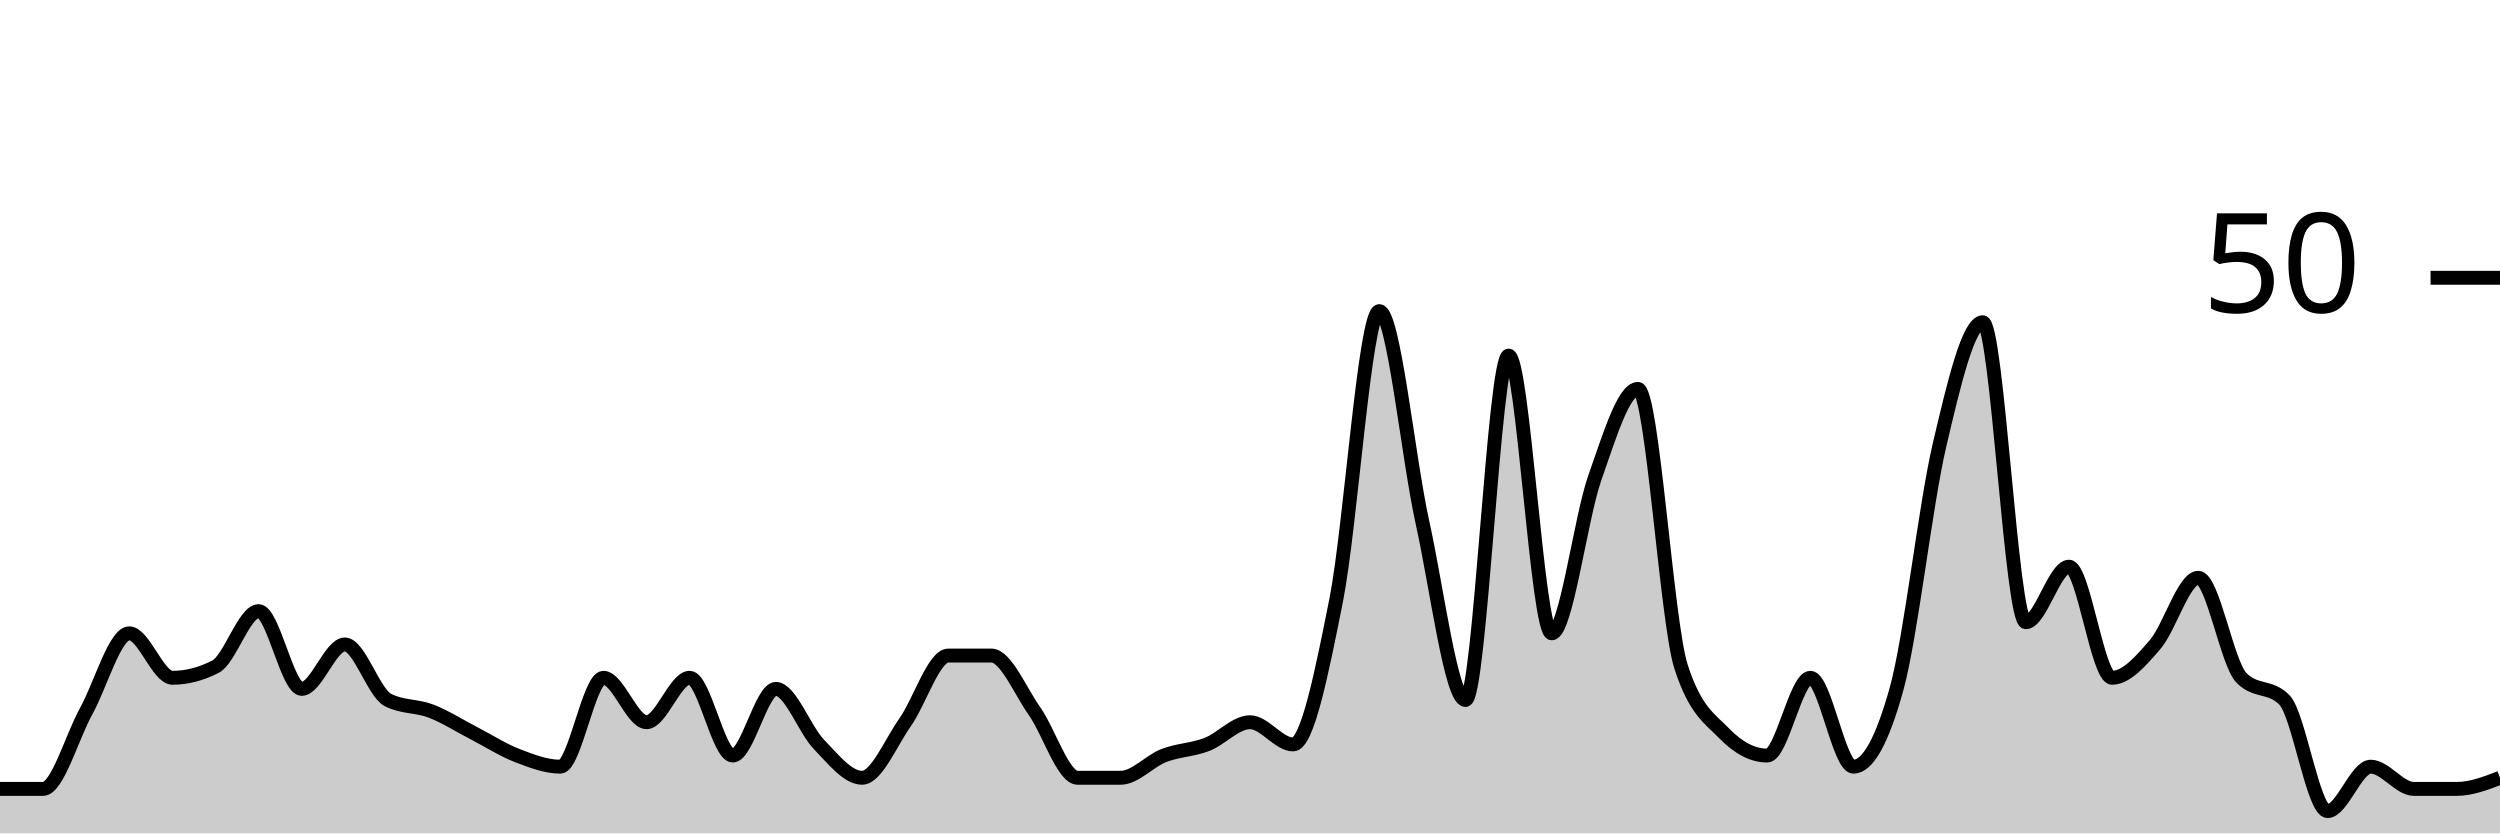
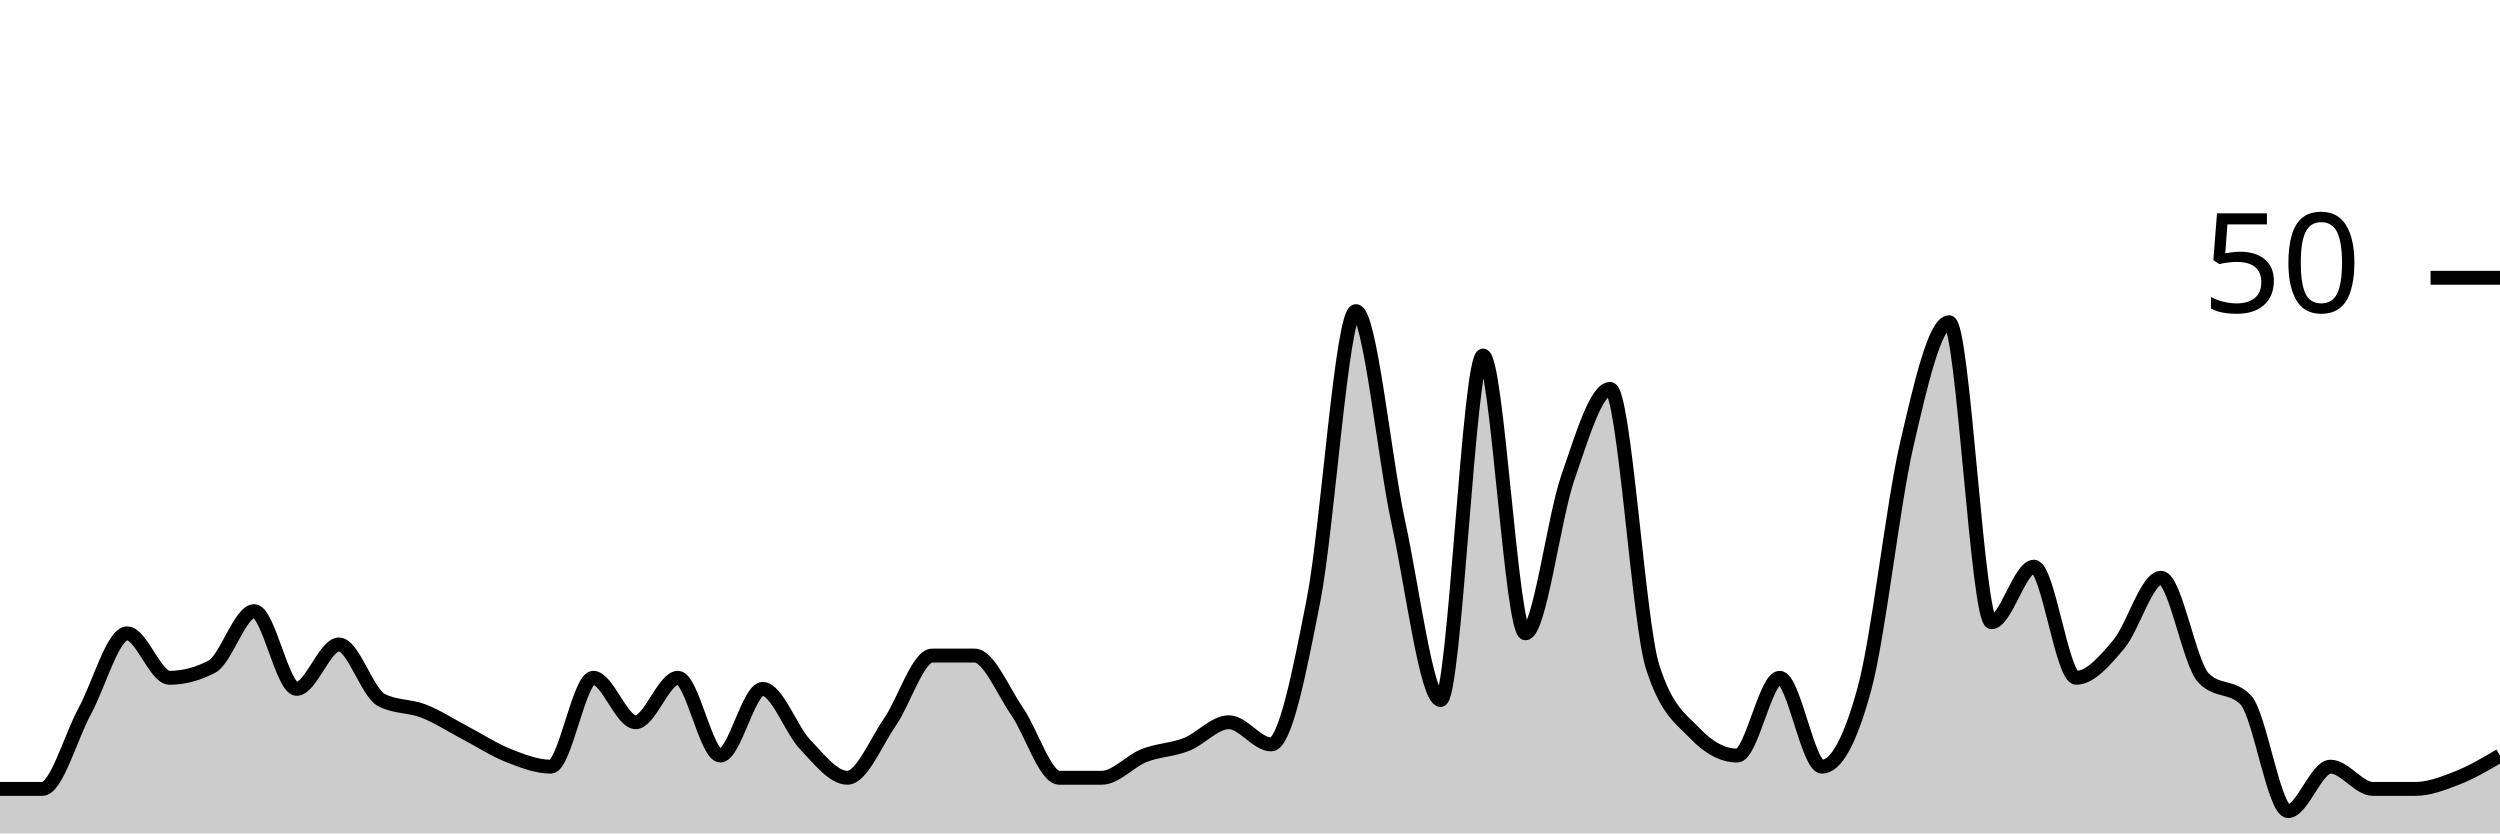
<svg xmlns="http://www.w3.org/2000/svg" viewBox="0 0 180 60">
  <g transform="translate(0,20)">
-     <path class="area" fill="rgba(0, 0, 0, 0.2)" d="M0,36.8C1.034,36.8,2.069,36.8,3.103,36.8C4.138,36.8,5.172,33.067,6.207,31.2C7.241,29.333,8.276,25.6,9.31,25.6C10.345,25.6,11.379,28.8,12.414,28.8C13.448,28.8,14.483,28.533,15.517,28C16.552,27.467,17.586,24,18.621,24C19.655,24,20.69,29.6,21.724,29.6C22.759,29.6,23.793,26.4,24.828,26.4C25.862,26.4,26.897,29.867,27.931,30.4C28.966,30.933,30,30.8,31.034,31.2C32.069,31.6,33.103,32.267,34.138,32.8C35.172,33.333,36.207,34,37.241,34.4C38.276,34.8,39.31,35.2,40.345,35.2C41.379,35.2,42.414,28.8,43.448,28.8C44.483,28.8,45.517,32,46.552,32C47.586,32,48.621,28.8,49.655,28.8C50.69,28.8,51.724,34.4,52.759,34.4C53.793,34.4,54.828,29.6,55.862,29.6C56.897,29.6,57.931,32.533,58.966,33.6C60,34.667,61.034,36,62.069,36C63.103,36,64.138,33.467,65.172,32C66.207,30.533,67.241,27.2,68.276,27.2C69.31,27.2,70.345,27.2,71.379,27.2C72.414,27.2,73.448,29.733,74.483,31.2C75.517,32.667,76.552,36,77.586,36C78.621,36,79.655,36,80.69,36C81.724,36,82.759,34.8,83.793,34.4C84.828,34,85.862,34,86.897,33.6C87.931,33.2,88.966,32,90,32C91.034,32,92.069,33.6,93.103,33.6C94.138,33.6,95.172,28.4,96.207,23.2C97.241,18,98.276,2.4,99.31,2.4C100.345,2.4,101.379,12.933,102.414,17.6C103.448,22.267,104.483,30.4,105.517,30.4C106.552,30.4,107.586,5.6,108.621,5.6C109.655,5.6,110.69,25.6,111.724,25.6C112.759,25.6,113.793,17.333,114.828,14.4C115.862,11.467,116.897,8,117.931,8C118.966,8,120,24.8,121.034,28C122.069,31.2,123.103,31.733,124.138,32.8C125.172,33.867,126.207,34.4,127.241,34.4C128.276,34.4,129.31,28.8,130.345,28.8C131.379,28.8,132.414,35.2,133.448,35.2C134.483,35.2,135.517,33.333,136.552,29.6C137.586,25.867,138.621,16.4,139.655,12C140.69,7.6,141.724,3.2,142.759,3.2C143.793,3.2,144.828,24.8,145.862,24.8C146.897,24.8,147.931,20.8,148.966,20.8C150,20.8,151.034,28.8,152.069,28.8C153.103,28.8,154.138,27.6,155.172,26.4C156.207,25.2,157.241,21.6,158.276,21.6C159.31,21.6,160.345,27.733,161.379,28.8C162.414,29.867,163.448,29.333,164.483,30.4C165.517,31.467,166.552,38.4,167.586,38.4C168.621,38.4,169.655,35.2,170.69,35.2C171.724,35.2,172.759,36.8,173.793,36.8C174.828,36.8,175.862,36.8,176.897,36.8C177.931,36.8,178.966,36.4,180,36L180,40C178.966,40,177.931,40,176.897,40C175.862,40,174.828,40,173.793,40C172.759,40,171.724,40,170.69,40C169.655,40,168.621,40,167.586,40C166.552,40,165.517,40,164.483,40C163.448,40,162.414,40,161.379,40C160.345,40,159.31,40,158.276,40C157.241,40,156.207,40,155.172,40C154.138,40,153.103,40,152.069,40C151.034,40,150,40,148.966,40C147.931,40,146.897,40,145.862,40C144.828,40,143.793,40,142.759,40C141.724,40,140.69,40,139.655,40C138.621,40,137.586,40,136.552,40C135.517,40,134.483,40,133.448,40C132.414,40,131.379,40,130.345,40C129.31,40,128.276,40,127.241,40C126.207,40,125.172,40,124.138,40C123.103,40,122.069,40,121.034,40C120,40,118.966,40,117.931,40C116.897,40,115.862,40,114.828,40C113.793,40,112.759,40,111.724,40C110.69,40,109.655,40,108.621,40C107.586,40,106.552,40,105.517,40C104.483,40,103.448,40,102.414,40C101.379,40,100.345,40,99.31,40C98.276,40,97.241,40,96.207,40C95.172,40,94.138,40,93.103,40C92.069,40,91.034,40,90,40C88.966,40,87.931,40,86.897,40C85.862,40,84.828,40,83.793,40C82.759,40,81.724,40,80.69,40C79.655,40,78.621,40,77.586,40C76.552,40,75.517,40,74.483,40C73.448,40,72.414,40,71.379,40C70.345,40,69.31,40,68.276,40C67.241,40,66.207,40,65.172,40C64.138,40,63.103,40,62.069,40C61.034,40,60,40,58.966,40C57.931,40,56.897,40,55.862,40C54.828,40,53.793,40,52.759,40C51.724,40,50.69,40,49.655,40C48.621,40,47.586,40,46.552,40C45.517,40,44.483,40,43.448,40C42.414,40,41.379,40,40.345,40C39.31,40,38.276,40,37.241,40C36.207,40,35.172,40,34.138,40C33.103,40,32.069,40,31.034,40C30,40,28.966,40,27.931,40C26.897,40,25.862,40,24.828,40C23.793,40,22.759,40,21.724,40C20.69,40,19.655,40,18.621,40C17.586,40,16.552,40,15.517,40C14.483,40,13.448,40,12.414,40C11.379,40,10.345,40,9.31,40C8.276,40,7.241,40,6.207,40C5.172,40,4.138,40,3.103,40C2.069,40,1.034,40,0,40Z" />
-     <path class="line" stroke="black" fill="none" d="M0,36.8C1.034,36.8,2.069,36.8,3.103,36.8C4.138,36.8,5.172,33.067,6.207,31.2C7.241,29.333,8.276,25.6,9.31,25.6C10.345,25.6,11.379,28.8,12.414,28.8C13.448,28.8,14.483,28.533,15.517,28C16.552,27.467,17.586,24,18.621,24C19.655,24,20.69,29.6,21.724,29.6C22.759,29.6,23.793,26.4,24.828,26.4C25.862,26.4,26.897,29.867,27.931,30.4C28.966,30.933,30,30.8,31.034,31.2C32.069,31.6,33.103,32.267,34.138,32.8C35.172,33.333,36.207,34,37.241,34.4C38.276,34.8,39.31,35.2,40.345,35.2C41.379,35.2,42.414,28.8,43.448,28.8C44.483,28.8,45.517,32,46.552,32C47.586,32,48.621,28.8,49.655,28.8C50.69,28.8,51.724,34.4,52.759,34.4C53.793,34.4,54.828,29.6,55.862,29.6C56.897,29.6,57.931,32.533,58.966,33.6C60,34.667,61.034,36,62.069,36C63.103,36,64.138,33.467,65.172,32C66.207,30.533,67.241,27.2,68.276,27.2C69.31,27.2,70.345,27.2,71.379,27.2C72.414,27.2,73.448,29.733,74.483,31.2C75.517,32.667,76.552,36,77.586,36C78.621,36,79.655,36,80.69,36C81.724,36,82.759,34.8,83.793,34.4C84.828,34,85.862,34,86.897,33.6C87.931,33.2,88.966,32,90,32C91.034,32,92.069,33.6,93.103,33.6C94.138,33.6,95.172,28.4,96.207,23.2C97.241,18,98.276,2.4,99.31,2.4C100.345,2.4,101.379,12.933,102.414,17.6C103.448,22.267,104.483,30.4,105.517,30.4C106.552,30.4,107.586,5.6,108.621,5.6C109.655,5.6,110.69,25.6,111.724,25.6C112.759,25.6,113.793,17.333,114.828,14.4C115.862,11.467,116.897,8,117.931,8C118.966,8,120,24.8,121.034,28C122.069,31.2,123.103,31.733,124.138,32.8C125.172,33.867,126.207,34.4,127.241,34.4C128.276,34.4,129.31,28.8,130.345,28.8C131.379,28.8,132.414,35.2,133.448,35.2C134.483,35.2,135.517,33.333,136.552,29.6C137.586,25.867,138.621,16.4,139.655,12C140.69,7.6,141.724,3.2,142.759,3.2C143.793,3.2,144.828,24.8,145.862,24.8C146.897,24.8,147.931,20.8,148.966,20.8C150,20.8,151.034,28.8,152.069,28.8C153.103,28.8,154.138,27.6,155.172,26.4C156.207,25.2,157.241,21.6,158.276,21.6C159.31,21.6,160.345,27.733,161.379,28.8C162.414,29.867,163.448,29.333,164.483,30.4C165.517,31.467,166.552,38.4,167.586,38.4C168.621,38.4,169.655,35.2,170.69,35.2C171.724,35.2,172.759,36.8,173.793,36.8C174.828,36.8,175.862,36.8,176.897,36.8C177.931,36.8,178.966,36.4,180,36" />
+     <path class="area" fill="rgba(0, 0, 0, 0.2)" d="M0,36.8C1.017,36.8,2.034,36.8,3.051,36.8C4.068,36.8,5.085,33.067,6.102,31.2C7.119,29.333,8.136,25.6,9.153,25.6C10.169,25.6,11.186,28.8,12.203,28.8C13.22,28.8,14.237,28.533,15.254,28C16.271,27.467,17.288,24,18.305,24C19.322,24,20.339,29.6,21.356,29.6C22.373,29.6,23.39,26.4,24.407,26.4C25.424,26.4,26.441,29.867,27.458,30.4C28.475,30.933,29.492,30.8,30.508,31.2C31.525,31.6,32.542,32.267,33.559,32.8C34.576,33.333,35.593,34,36.61,34.4C37.627,34.8,38.644,35.2,39.661,35.2C40.678,35.2,41.695,28.8,42.712,28.8C43.729,28.8,44.746,32,45.763,32C46.78,32,47.797,28.8,48.814,28.8C49.831,28.8,50.847,34.4,51.864,34.4C52.881,34.4,53.898,29.6,54.915,29.6C55.932,29.6,56.949,32.533,57.966,33.6C58.983,34.667,60,36,61.017,36C62.034,36,63.051,33.467,64.068,32C65.085,30.533,66.102,27.2,67.119,27.2C68.136,27.2,69.153,27.2,70.169,27.2C71.186,27.2,72.203,29.733,73.22,31.2C74.237,32.667,75.254,36,76.271,36C77.288,36,78.305,36,79.322,36C80.339,36,81.356,34.8,82.373,34.4C83.39,34,84.407,34,85.424,33.6C86.441,33.2,87.458,32,88.475,32C89.492,32,90.508,33.6,91.525,33.6C92.542,33.6,93.559,28.4,94.576,23.2C95.593,18,96.61,2.4,97.627,2.4C98.644,2.4,99.661,12.933,100.678,17.6C101.695,22.267,102.712,30.4,103.729,30.4C104.746,30.4,105.763,5.6,106.78,5.6C107.797,5.6,108.814,25.6,109.831,25.6C110.847,25.6,111.864,17.333,112.881,14.4C113.898,11.467,114.915,8,115.932,8C116.949,8,117.966,24.8,118.983,28C120,31.2,121.017,31.733,122.034,32.8C123.051,33.867,124.068,34.4,125.085,34.4C126.102,34.4,127.119,28.8,128.136,28.8C129.153,28.8,130.169,35.2,131.186,35.2C132.203,35.2,133.22,33.333,134.237,29.6C135.254,25.867,136.271,16.4,137.288,12C138.305,7.6,139.322,3.2,140.339,3.2C141.356,3.2,142.373,24.8,143.39,24.8C144.407,24.8,145.424,20.8,146.441,20.8C147.458,20.8,148.475,28.8,149.492,28.8C150.508,28.8,151.525,27.6,152.542,26.4C153.559,25.2,154.576,21.6,155.593,21.6C156.61,21.6,157.627,27.733,158.644,28.8C159.661,29.867,160.678,29.333,161.695,30.4C162.712,31.467,163.729,38.4,164.746,38.4C165.763,38.4,166.78,35.2,167.797,35.2C168.814,35.2,169.831,36.8,170.847,36.8C171.864,36.8,172.881,36.8,173.898,36.8C174.915,36.8,175.932,36.4,176.949,36C177.966,35.6,178.983,35,180,34.4L180,40C178.983,40,177.966,40,176.949,40C175.932,40,174.915,40,173.898,40C172.881,40,171.864,40,170.847,40C169.831,40,168.814,40,167.797,40C166.78,40,165.763,40,164.746,40C163.729,40,162.712,40,161.695,40C160.678,40,159.661,40,158.644,40C157.627,40,156.61,40,155.593,40C154.576,40,153.559,40,152.542,40C151.525,40,150.508,40,149.492,40C148.475,40,147.458,40,146.441,40C145.424,40,144.407,40,143.39,40C142.373,40,141.356,40,140.339,40C139.322,40,138.305,40,137.288,40C136.271,40,135.254,40,134.237,40C133.22,40,132.203,40,131.186,40C130.169,40,129.153,40,128.136,40C127.119,40,126.102,40,125.085,40C124.068,40,123.051,40,122.034,40C121.017,40,120,40,118.983,40C117.966,40,116.949,40,115.932,40C114.915,40,113.898,40,112.881,40C111.864,40,110.847,40,109.831,40C108.814,40,107.797,40,106.78,40C105.763,40,104.746,40,103.729,40C102.712,40,101.695,40,100.678,40C99.661,40,98.644,40,97.627,40C96.61,40,95.593,40,94.576,40C93.559,40,92.542,40,91.525,40C90.508,40,89.492,40,88.475,40C87.458,40,86.441,40,85.424,40C84.407,40,83.39,40,82.373,40C81.356,40,80.339,40,79.322,40C78.305,40,77.288,40,76.271,40C75.254,40,74.237,40,73.22,40C72.203,40,71.186,40,70.169,40C69.153,40,68.136,40,67.119,40C66.102,40,65.085,40,64.068,40C63.051,40,62.034,40,61.017,40C60,40,58.983,40,57.966,40C56.949,40,55.932,40,54.915,40C53.898,40,52.881,40,51.864,40C50.847,40,49.831,40,48.814,40C47.797,40,46.78,40,45.763,40C44.746,40,43.729,40,42.712,40C41.695,40,40.678,40,39.661,40C38.644,40,37.627,40,36.61,40C35.593,40,34.576,40,33.559,40C32.542,40,31.525,40,30.508,40C29.492,40,28.475,40,27.458,40C26.441,40,25.424,40,24.407,40C23.39,40,22.373,40,21.356,40C20.339,40,19.322,40,18.305,40C17.288,40,16.271,40,15.254,40C14.237,40,13.22,40,12.203,40C11.186,40,10.169,40,9.153,40C8.136,40,7.119,40,6.102,40C5.085,40,4.068,40,3.051,40C2.034,40,1.017,40,0,40Z" />
+     <path class="line" stroke="black" fill="none" d="M0,36.8C1.017,36.8,2.034,36.8,3.051,36.8C4.068,36.8,5.085,33.067,6.102,31.2C7.119,29.333,8.136,25.6,9.153,25.6C10.169,25.6,11.186,28.8,12.203,28.8C13.22,28.8,14.237,28.533,15.254,28C16.271,27.467,17.288,24,18.305,24C19.322,24,20.339,29.6,21.356,29.6C22.373,29.6,23.39,26.4,24.407,26.4C25.424,26.4,26.441,29.867,27.458,30.4C28.475,30.933,29.492,30.8,30.508,31.2C31.525,31.6,32.542,32.267,33.559,32.8C34.576,33.333,35.593,34,36.61,34.4C37.627,34.8,38.644,35.2,39.661,35.2C40.678,35.2,41.695,28.8,42.712,28.8C43.729,28.8,44.746,32,45.763,32C46.78,32,47.797,28.8,48.814,28.8C49.831,28.8,50.847,34.4,51.864,34.4C52.881,34.4,53.898,29.6,54.915,29.6C55.932,29.6,56.949,32.533,57.966,33.6C58.983,34.667,60,36,61.017,36C62.034,36,63.051,33.467,64.068,32C65.085,30.533,66.102,27.2,67.119,27.2C68.136,27.2,69.153,27.2,70.169,27.2C71.186,27.2,72.203,29.733,73.22,31.2C74.237,32.667,75.254,36,76.271,36C77.288,36,78.305,36,79.322,36C80.339,36,81.356,34.8,82.373,34.4C83.39,34,84.407,34,85.424,33.6C86.441,33.2,87.458,32,88.475,32C89.492,32,90.508,33.6,91.525,33.6C92.542,33.6,93.559,28.4,94.576,23.2C95.593,18,96.61,2.4,97.627,2.4C98.644,2.4,99.661,12.933,100.678,17.6C101.695,22.267,102.712,30.4,103.729,30.4C104.746,30.4,105.763,5.6,106.78,5.6C107.797,5.6,108.814,25.6,109.831,25.6C110.847,25.6,111.864,17.333,112.881,14.4C113.898,11.467,114.915,8,115.932,8C116.949,8,117.966,24.8,118.983,28C120,31.2,121.017,31.733,122.034,32.8C123.051,33.867,124.068,34.4,125.085,34.4C126.102,34.4,127.119,28.8,128.136,28.8C129.153,28.8,130.169,35.2,131.186,35.2C132.203,35.2,133.22,33.333,134.237,29.6C135.254,25.867,136.271,16.4,137.288,12C138.305,7.6,139.322,3.2,140.339,3.2C141.356,3.2,142.373,24.8,143.39,24.8C144.407,24.8,145.424,20.8,146.441,20.8C147.458,20.8,148.475,28.8,149.492,28.8C150.508,28.8,151.525,27.6,152.542,26.4C153.559,25.2,154.576,21.6,155.593,21.6C156.61,21.6,157.627,27.733,158.644,28.8C159.661,29.867,160.678,29.333,161.695,30.4C162.712,31.467,163.729,38.4,164.746,38.4C165.763,38.4,166.78,35.2,167.797,35.2C168.814,35.2,169.831,36.8,170.847,36.8C171.864,36.8,172.881,36.8,173.898,36.8C174.915,36.8,175.932,36.4,176.949,36C177.966,35.6,178.983,35,180,34.4" />
    <path class="axis-ceiling" stroke-width="1" stroke="black" fill="none" d="M175,0L180,0" />
    <text class="axis-ceiling-label" font-family="sans-serif" text-anchor="end" font-size="10px" x="170" y="2.5">50</text>
  </g>
</svg>
